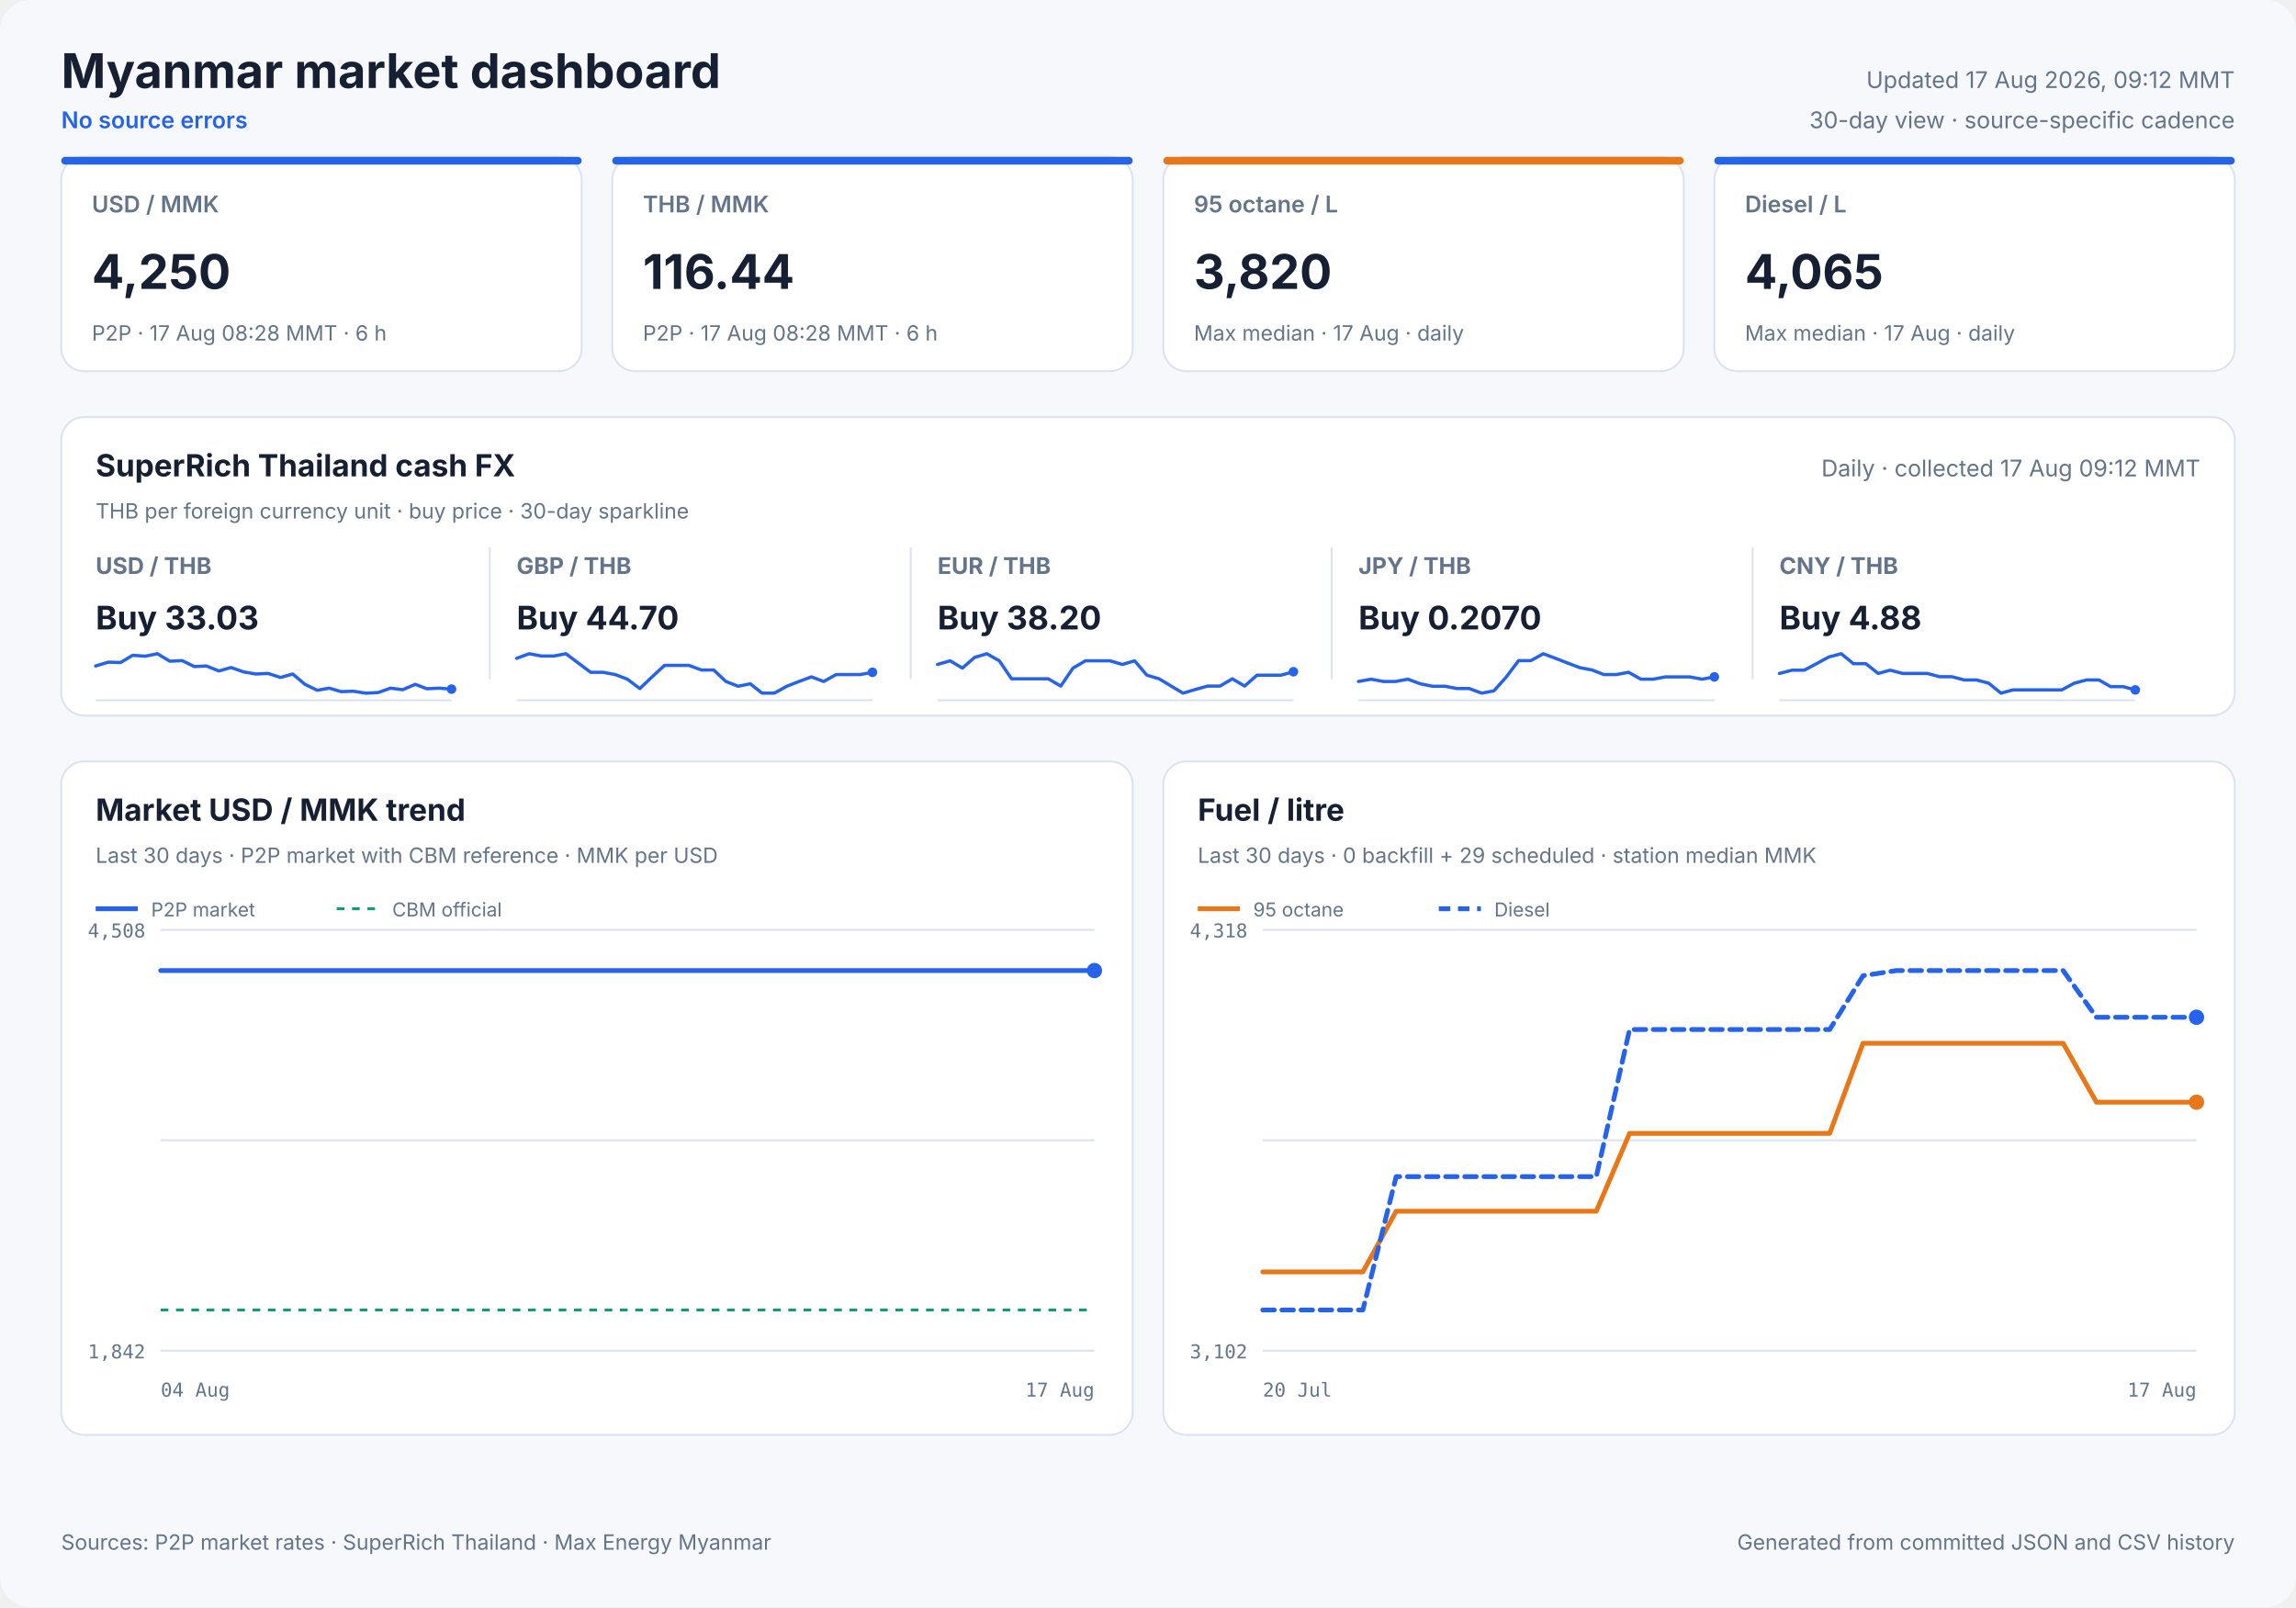
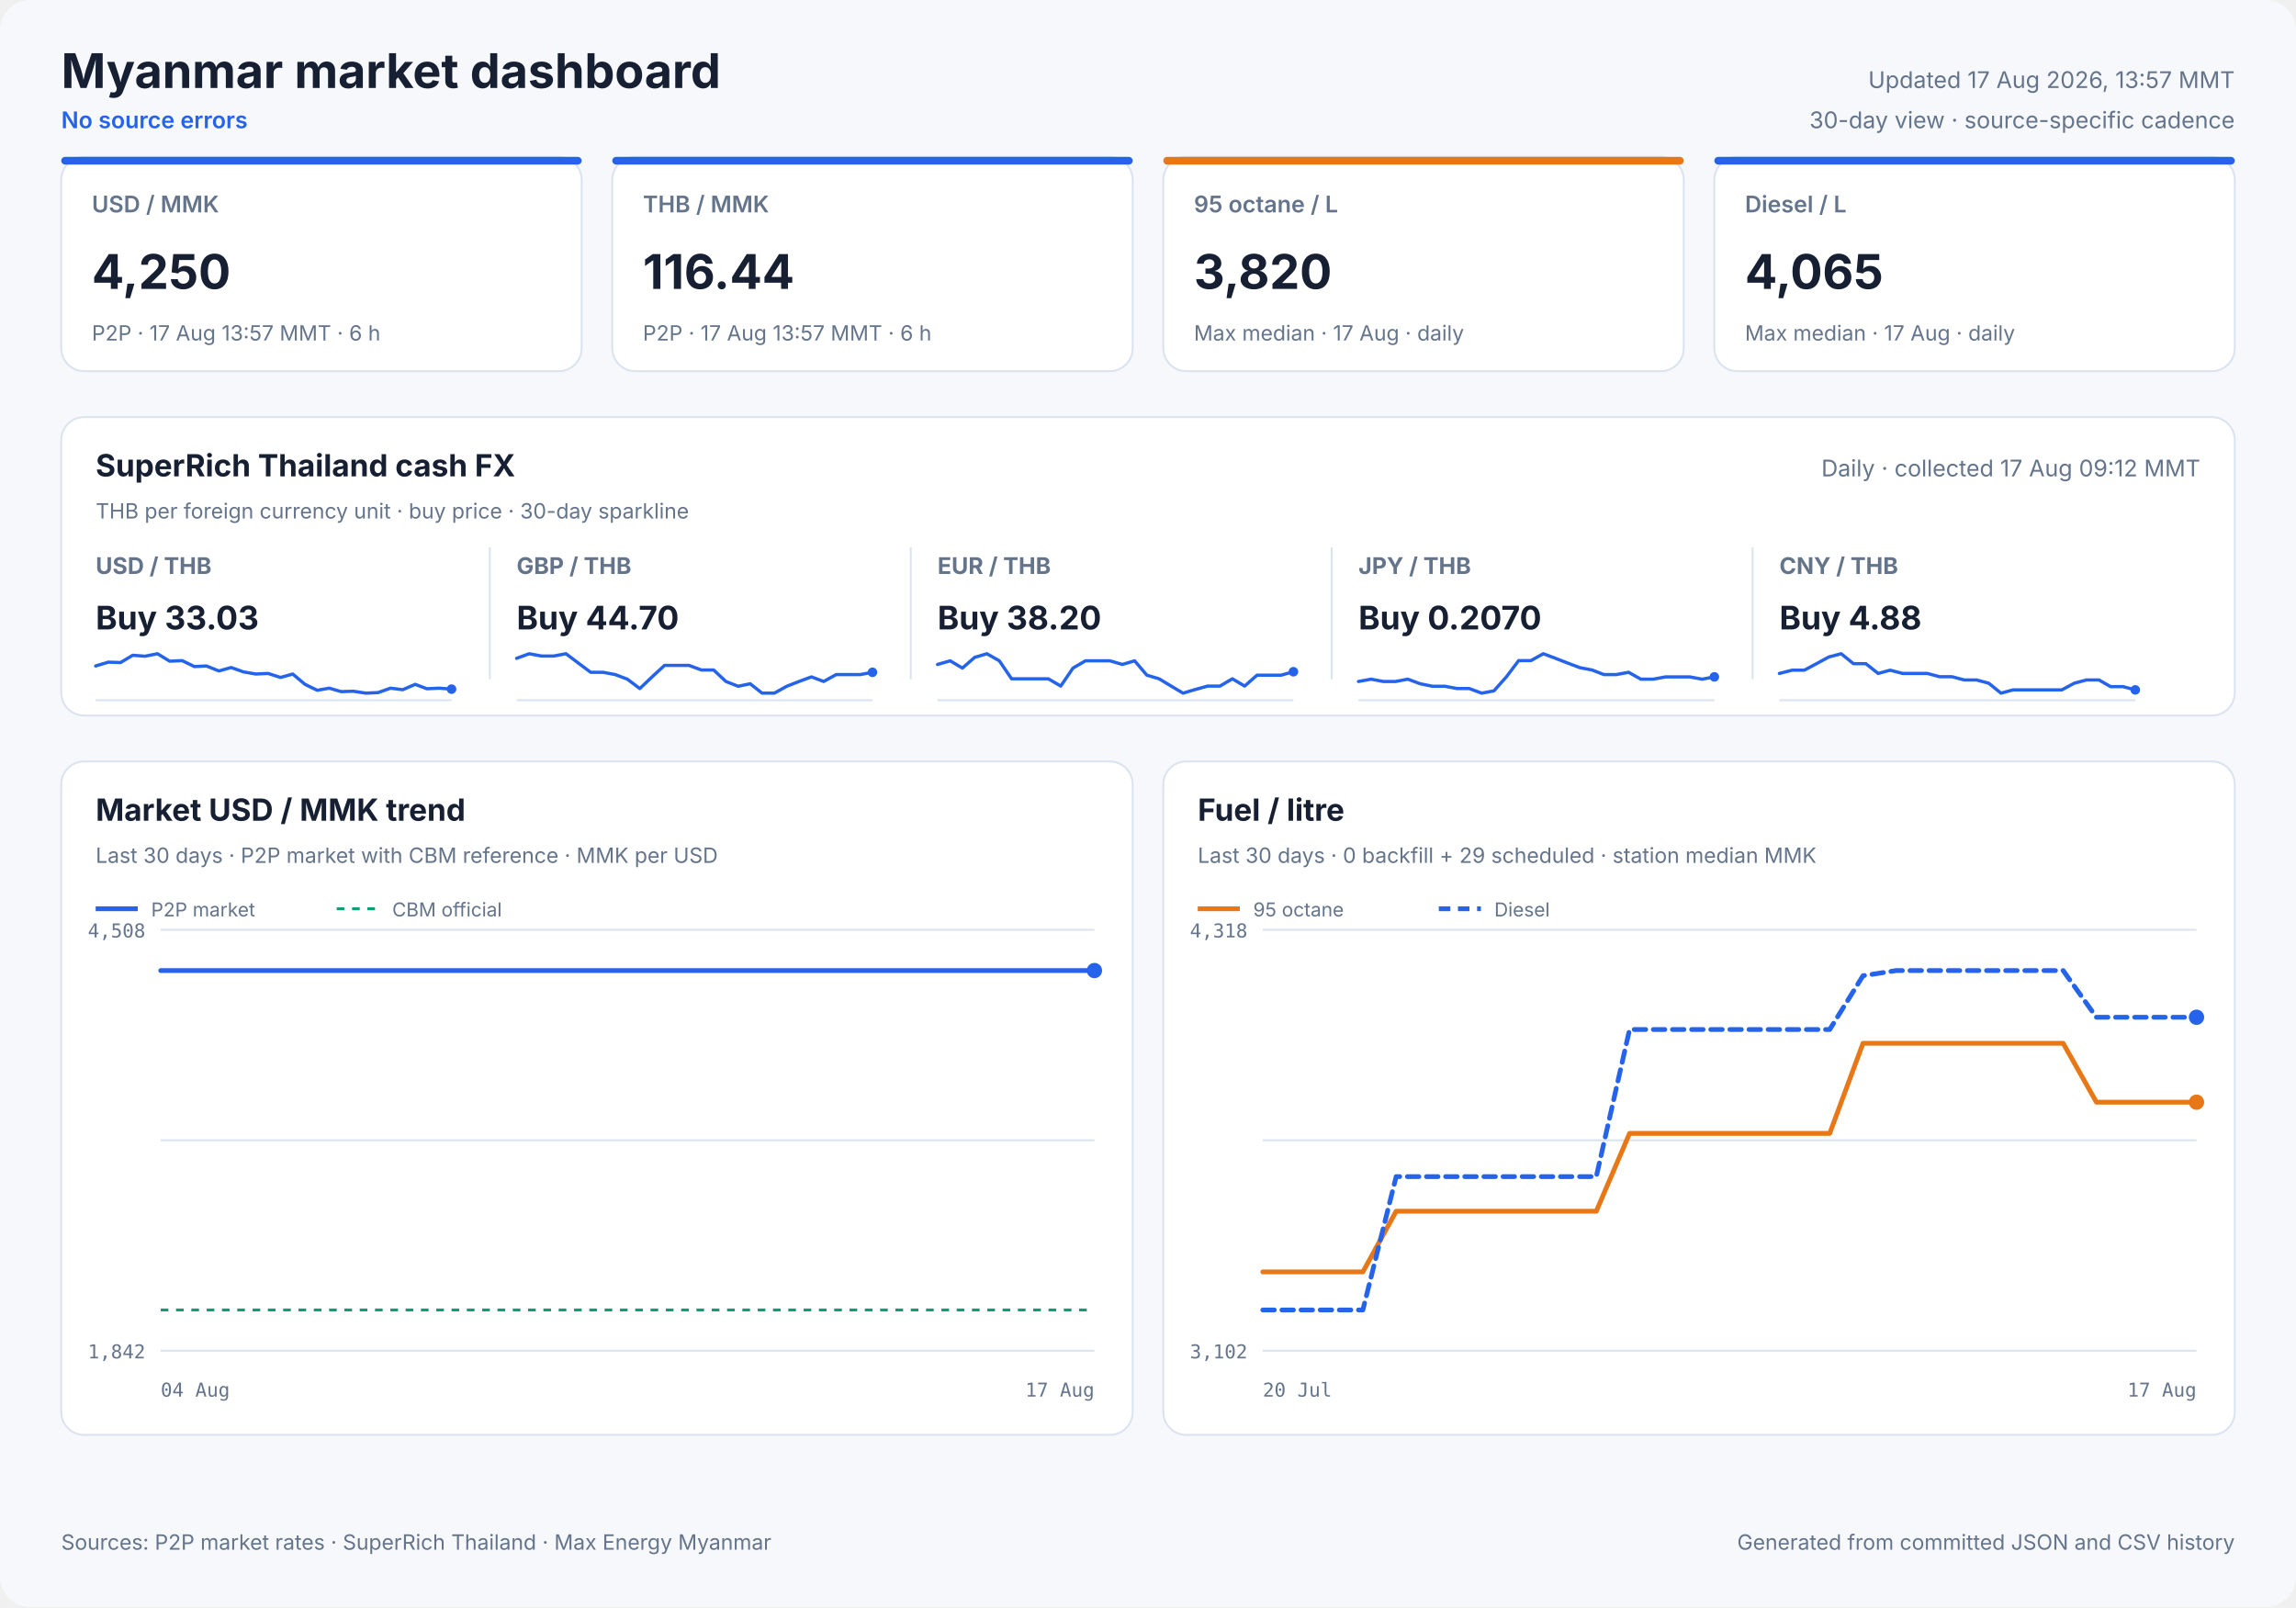
<svg xmlns="http://www.w3.org/2000/svg" width="1200" height="840" viewBox="0 0 1200 840" role="img">
  <style>
            text { font-family: Inter, ui-sans-serif, system-ui, -apple-system, sans-serif; fill: #172033; }
            .panel { fill: #ffffff; stroke: #dbe3ef; stroke-width: 1; }
            .title { font-size: 25px; font-weight: 700; }
            .freshness { font-size: 12px; fill: #64748b; }
            .status { font-size: 12px; fill: #2563eb; font-weight: 600; }
            .card-label { font-size: 12px; fill: #64748b; font-weight: 600; }
            .card-value { font-size: 25px; font-weight: 700; }
            .card-note { font-size: 11px; fill: #64748b; }
            .cash-pair { font-size: 12px; fill: #64748b; font-weight: 650; }
            .cash-value { font-size: 17px; font-weight: 700; }
            .cash-note { font-size: 11px; fill: #64748b; }
            .sparkline { stroke: #2563eb; stroke-width: 1.7; stroke-linecap: round; stroke-linejoin: round; }
            .sparkline-dot { fill: #2563eb; }
            .sparkline-baseline { stroke: #dbe3ef; stroke-width: 1; }
            .cash-sparkline-empty { font-size: 12px; fill: #94a3b8; }
            .panel-title { font-size: 16px; font-weight: 700; }
            .panel-subtitle { font-size: 11px; fill: #64748b; }
            .empty-title { font-size: 16px; font-weight: 650; fill: #64748b; }
            .empty-note { font-size: 12px; fill: #94a3b8; }
            .axis { font-size: 10px; fill: #64748b; font-family: ui-monospace, SFMono-Regular, monospace; }
            .legend { font-size: 10px; fill: #64748b; }
            .grid { stroke: #dbe3ef; stroke-width: 1; }
            .footer { font-size: 11px; fill: #64748b; }
        </style>
  <rect width="1200" height="840" rx="16" fill="#f6f8fc" />
  <text x="32" y="46" class="title" text-anchor="start">Myanmar market dashboard</text>
  <text x="32" y="67" class="status" text-anchor="start">No source errors</text>
-   <text x="1168" y="46" class="freshness" text-anchor="end">Updated 17 Aug 2026, 09:12 MMT</text>
+   <text x="1168" y="46" class="freshness" text-anchor="end">Updated 17 Aug 2026, 13:57 MMT</text>
  <text x="1168" y="67" class="freshness" text-anchor="end">30-day view · source-specific cadence</text>
  <rect x="32" y="82" width="272" height="112" rx="12" class="panel" />
  <rect x="32" y="82" width="272" height="4" rx="2" fill="#2563eb" />
  <text x="48" y="111" class="card-label" text-anchor="start">USD / MMK</text>
  <text x="48" y="151" class="card-value" text-anchor="start">4,250</text>
-   <text x="48" y="178" class="card-note" text-anchor="start">P2P · 17 Aug 08:28 MMT · 6 h</text>
+   <text x="48" y="178" class="card-note" text-anchor="start">P2P · 17 Aug 13:57 MMT · 6 h</text>
  <rect x="320" y="82" width="272" height="112" rx="12" class="panel" />
  <rect x="320" y="82" width="272" height="4" rx="2" fill="#2563eb" />
  <text x="336" y="111" class="card-label" text-anchor="start">THB / MMK</text>
  <text x="336" y="151" class="card-value" text-anchor="start">116.44</text>
-   <text x="336" y="178" class="card-note" text-anchor="start">P2P · 17 Aug 08:28 MMT · 6 h</text>
+   <text x="336" y="178" class="card-note" text-anchor="start">P2P · 17 Aug 13:57 MMT · 6 h</text>
  <rect x="608" y="82" width="272" height="112" rx="12" class="panel" />
  <rect x="608" y="82" width="272" height="4" rx="2" fill="#e87817" />
  <text x="624" y="111" class="card-label" text-anchor="start">95 octane / L</text>
  <text x="624" y="151" class="card-value" text-anchor="start">3,820</text>
  <text x="624" y="178" class="card-note" text-anchor="start">Max median · 17 Aug · daily</text>
  <rect x="896" y="82" width="272" height="112" rx="12" class="panel" />
  <rect x="896" y="82" width="272" height="4" rx="2" fill="#2563eb" />
  <text x="912" y="111" class="card-label" text-anchor="start">Diesel / L</text>
  <text x="912" y="151" class="card-value" text-anchor="start">4,065</text>
  <text x="912" y="178" class="card-note" text-anchor="start">Max median · 17 Aug · daily</text>
  <rect x="32" y="218" width="1136" height="156" rx="12" class="panel" />
  <text x="50" y="249" class="panel-title" text-anchor="start">SuperRich Thailand cash FX</text>
  <text x="50" y="271" class="panel-subtitle" text-anchor="start">THB per foreign currency unit · buy price · 30-day sparkline</text>
  <text x="1150" y="249" class="freshness" text-anchor="end">Daily · collected 17 Aug 09:12 MMT</text>
  <text x="50" y="300" class="cash-pair" text-anchor="start">USD / THB</text>
  <text x="50" y="329" class="cash-value" text-anchor="start">Buy 33.03</text>
  <line x1="50" y1="366.0" x2="236" y2="366.0" class="sparkline-baseline" />
  <polyline points="50.0,348.1 56.6,346.1 63.0,346.3 69.4,342.5 75.8,343.0 82.3,341.7 88.7,345.6 95.2,345.3 101.6,348.4 107.9,348.1 114.4,350.7 120.8,348.9 127.3,351.2 133.7,352.3 140.1,352.0 146.6,354.1 153.0,352.3 159.4,357.7 165.8,360.8 172.1,359.7 178.3,361.5 184.7,361.3 191.2,362.3 197.6,362.0 204.1,359.7 210.5,360.5 217.0,357.7 223.1,360.0 229.6,359.7 236.0,360.2" fill="none" class="sparkline" />
  <circle cx="236.0" cy="360.2" r="2.5" class="sparkline-dot" />
  <line x1="256" y1="286" x2="256" y2="355" class="grid" />
  <text x="270" y="300" class="cash-pair" text-anchor="start">GBP / THB</text>
  <text x="270" y="329" class="cash-value" text-anchor="start">Buy 44.70</text>
  <line x1="270" y1="366.0" x2="456" y2="366.0" class="sparkline-baseline" />
  <polyline points="270.0,344.1 276.6,341.7 283.0,342.9 289.4,342.9 295.8,341.7 302.3,346.6 308.7,351.4 315.2,351.4 321.6,352.6 327.9,355.0 334.4,359.9 340.8,353.8 347.3,347.8 353.7,347.8 360.1,347.8 366.6,350.2 373.0,350.2 379.4,356.2 385.8,358.7 392.1,357.4 398.3,362.3 404.7,362.3 411.2,358.7 417.6,356.2 424.1,353.8 430.5,356.2 437.0,352.6 443.1,352.6 449.6,352.6 456.0,351.4" fill="none" class="sparkline" />
  <circle cx="456.0" cy="351.4" r="2.5" class="sparkline-dot" />
  <line x1="476" y1="286" x2="476" y2="355" class="grid" />
  <text x="490" y="300" class="cash-pair" text-anchor="start">EUR / THB</text>
  <text x="490" y="329" class="cash-value" text-anchor="start">Buy 38.20</text>
  <line x1="490" y1="366.0" x2="676" y2="366.0" class="sparkline-baseline" />
  <polyline points="490.0,347.3 496.6,345.4 503.0,349.2 509.4,343.6 515.8,341.7 522.3,345.4 528.7,354.8 535.2,354.8 541.6,354.8 547.9,354.8 554.4,358.6 560.8,349.2 567.3,345.4 573.7,345.4 580.1,345.4 586.6,347.3 593.0,345.4 599.4,352.9 605.8,354.8 612.1,358.6 618.3,362.3 624.7,360.4 631.2,358.6 637.6,358.6 644.1,354.8 650.5,358.6 657.0,352.9 663.1,352.9 669.6,352.9 676.0,351.1" fill="none" class="sparkline" />
  <circle cx="676.0" cy="351.1" r="2.5" class="sparkline-dot" />
  <line x1="696" y1="286" x2="696" y2="355" class="grid" />
  <text x="710" y="300" class="cash-pair" text-anchor="start">JPY / THB</text>
  <text x="710" y="329" class="cash-value" text-anchor="start">Buy 0.2070</text>
  <line x1="710" y1="366.0" x2="896" y2="366.0" class="sparkline-baseline" />
  <polyline points="710.0,356.2 716.6,355.0 723.0,356.2 729.4,356.2 735.8,355.0 742.3,357.4 748.7,358.7 755.2,358.7 761.6,359.9 767.9,359.9 774.4,362.3 780.8,361.1 787.3,353.8 793.7,345.3 800.1,345.3 806.6,341.7 813.0,344.1 819.4,346.6 825.8,349.0 832.1,350.2 838.3,352.6 844.7,352.6 851.2,351.4 857.6,355.0 864.1,355.0 870.5,353.8 877.0,353.8 883.1,353.8 889.6,355.0 896.0,353.8" fill="none" class="sparkline" />
  <circle cx="896.0" cy="353.8" r="2.5" class="sparkline-dot" />
  <line x1="916" y1="286" x2="916" y2="355" class="grid" />
  <text x="930" y="300" class="cash-pair" text-anchor="start">CNY / THB</text>
  <text x="930" y="329" class="cash-value" text-anchor="start">Buy 4.88</text>
  <line x1="930" y1="366.0" x2="1116" y2="366.0" class="sparkline-baseline" />
  <polyline points="930.0,352.0 936.6,350.3 943.0,350.3 949.4,346.9 955.8,343.4 962.3,341.7 968.7,346.9 975.2,346.9 981.6,352.0 987.9,350.3 994.4,352.0 1000.8,352.0 1007.3,352.0 1013.7,353.7 1020.1,353.7 1026.6,355.4 1033.0,355.4 1039.4,357.1 1045.8,362.3 1052.1,360.6 1058.3,360.6 1064.7,360.6 1071.2,360.6 1077.6,360.6 1084.1,357.1 1090.5,355.4 1097.0,355.4 1103.1,358.9 1109.6,358.9 1116.0,360.6" fill="none" class="sparkline" />
  <circle cx="1116.0" cy="360.6" r="2.5" class="sparkline-dot" />
  <rect x="32" y="398" width="560" height="352" rx="12" class="panel" />
  <text x="50" y="429" class="panel-title" text-anchor="start">Market USD / MMK trend</text>
  <text x="50" y="451" class="panel-subtitle" text-anchor="start">Last 30 days · P2P market with CBM reference · MMK per USD</text>
  <line x1="84" y1="486.0" x2="572" y2="486.0" class="grid" />
  <line x1="84" y1="596.0" x2="572" y2="596.0" class="grid" />
  <line x1="84" y1="706.0" x2="572" y2="706.0" class="grid" />
  <text x="76" y="490" class="axis" text-anchor="end">4,508</text>
  <text x="76" y="710" class="axis" text-anchor="end">1,842</text>
  <text x="84" y="730" class="axis" text-anchor="start">04 Aug</text>
  <text x="572" y="730" class="axis" text-anchor="end">17 Aug</text>
  <line x1="84" y1="684.7" x2="572" y2="684.7" stroke="#0f9d75" stroke-width="1.5" stroke-dasharray="4 4" />
-   <polyline points="84.0,507.3 92.7,507.3 105.1,507.3 114.1,507.3 123.0,507.3 131.7,507.3 144.4,507.3 153.3,507.3 162.2,507.3 177.9,507.3 182.9,507.3 190.1,507.3 199.8,507.3 209.0,507.3 220.5,507.3 228.6,507.3 238.3,507.3 247.6,507.3 259.8,507.3 267.8,507.3 277.6,507.3 286.8,507.3 299.1,507.3 308.1,507.3 317.4,507.3 326.5,507.3 338.1,507.3 346.5,507.3 356.5,507.3 378.0,507.3 386.0,507.3 395.7,507.3 404.9,507.3 417.2,507.3 425.2,507.3 434.9,507.3 444.0,507.3 456.3,507.3 464.3,507.3 473.9,507.3 483.0,507.3 493.6,507.3 502.0,507.3 511.8,507.3 521.3,507.3 532.9,507.3 541.2,507.3 551.0,507.3 560.4,507.3 572.0,507.3" fill="none" stroke="#2563eb" stroke-width="2.5" stroke-linecap="round" stroke-linejoin="round" />
+   <polyline points="84.0,507.3 92.5,507.3 104.7,507.3 113.6,507.3 122.3,507.3 130.8,507.3 143.3,507.3 152.1,507.3 160.8,507.3 176.2,507.3 181.1,507.3 188.2,507.3 197.7,507.3 206.8,507.3 218.0,507.3 226.0,507.3 235.5,507.3 244.7,507.3 256.6,507.3 264.5,507.3 274.1,507.3 283.2,507.3 295.2,507.3 304.1,507.3 313.1,507.3 322.1,507.3 333.5,507.3 341.8,507.3 351.5,507.3 372.7,507.3 380.6,507.3 390.1,507.3 399.1,507.3 411.2,507.3 419.1,507.3 428.6,507.3 437.5,507.3 449.6,507.3 457.4,507.3 466.9,507.3 475.8,507.3 486.2,507.3 494.5,507.3 504.1,507.3 513.4,507.3 524.8,507.3 533.0,507.3 542.6,507.3 551.8,507.3 563.2,507.3 572.0,507.3" fill="none" stroke="#2563eb" stroke-width="2.5" stroke-linecap="round" stroke-linejoin="round" />
  <circle cx="572.0" cy="507.3" r="4" fill="#2563eb" />
  <line x1="50" y1="475" x2="72" y2="475" stroke="#2563eb" stroke-width="2.5" />
  <text x="79" y="479" class="legend" text-anchor="start">P2P market</text>
  <line x1="176" y1="475" x2="198" y2="475" stroke="#0f9d75" stroke-width="1.5" stroke-dasharray="4 4" />
  <text x="205" y="479" class="legend" text-anchor="start">CBM official</text>
  <rect x="608" y="398" width="560" height="352" rx="12" class="panel" />
  <text x="626" y="429" class="panel-title" text-anchor="start">Fuel / litre</text>
  <text x="626" y="451" class="panel-subtitle" text-anchor="start">Last 30 days · 0 backfill + 29 scheduled · station median MMK</text>
  <line x1="660" y1="486.0" x2="1148" y2="486.0" class="grid" />
  <line x1="660" y1="596.0" x2="1148" y2="596.0" class="grid" />
  <line x1="660" y1="706.0" x2="1148" y2="706.0" class="grid" />
  <text x="652" y="490" class="axis" text-anchor="end">4,318</text>
  <text x="652" y="710" class="axis" text-anchor="end">3,102</text>
  <text x="660" y="730" class="axis" text-anchor="start">20 Jul</text>
  <text x="1148" y="730" class="axis" text-anchor="end">17 Aug</text>
  <polyline points="660.0,664.8 677.4,664.8 694.9,664.8 712.3,664.8 729.7,633.1 747.1,633.1 764.6,633.1 782.0,633.1 799.4,633.1 816.9,633.1 834.3,633.1 851.7,592.4 869.1,592.4 886.6,592.4 904.0,592.4 921.4,592.4 938.9,592.4 956.3,592.4 973.7,545.3 991.1,545.3 1008.6,545.3 1026.0,545.3 1043.4,545.3 1060.9,545.3 1078.3,545.3 1095.7,576.1 1113.1,576.1 1130.6,576.1 1148.0,576.1" fill="none" stroke="#e87817" stroke-width="2.5" stroke-linecap="round" stroke-linejoin="round" />
  <circle cx="1148.0" cy="576.1" r="4" fill="#e87817" />
  <line x1="626" y1="475" x2="648" y2="475" stroke="#e87817" stroke-width="2.5" />
  <text x="655" y="479" class="legend" text-anchor="start">95 octane</text>
  <polyline points="660.0,684.7 677.4,684.7 694.9,684.7 712.3,684.7 729.7,615.0 747.1,615.0 764.6,615.0 782.0,615.0 799.4,615.0 816.9,615.0 834.3,615.0 851.7,538.1 869.1,538.1 886.6,538.1 904.0,538.1 921.4,538.1 938.9,538.1 956.3,538.1 973.7,510.0 991.1,507.3 1008.6,507.3 1026.0,507.3 1043.4,507.3 1060.9,507.3 1078.3,507.3 1095.7,531.7 1113.1,531.7 1130.6,531.7 1148.0,531.7" fill="none" stroke="#2563eb" stroke-width="2.5" stroke-linecap="round" stroke-linejoin="round" stroke-dasharray="6 4" />
  <circle cx="1148.0" cy="531.7" r="4" fill="#2563eb" />
  <line x1="752" y1="475" x2="774" y2="475" stroke="#2563eb" stroke-width="2.5" stroke-dasharray="6 4" />
  <text x="781" y="479" class="legend" text-anchor="start">Diesel</text>
  <text x="32" y="810" class="footer" text-anchor="start">Sources: P2P market rates · SuperRich Thailand · Max Energy Myanmar</text>
  <text x="1168" y="810" class="footer" text-anchor="end">Generated from committed JSON and CSV history</text>
</svg>
